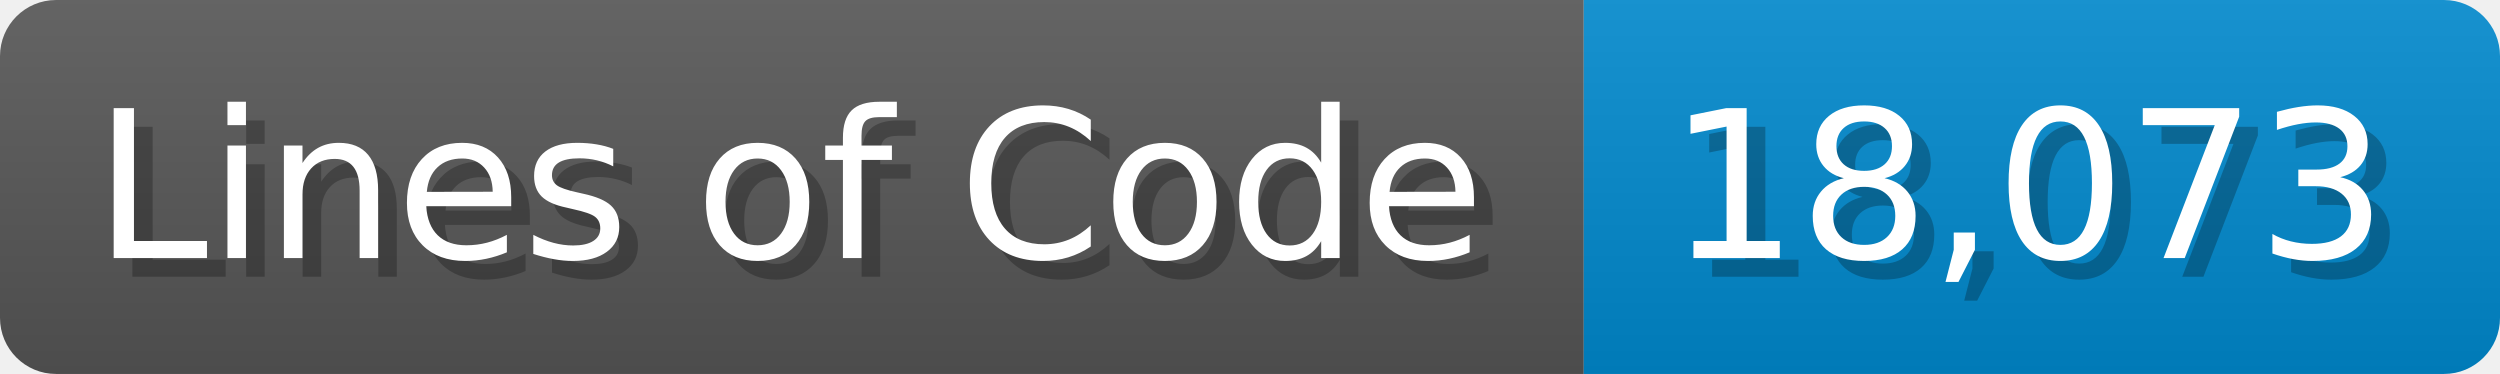
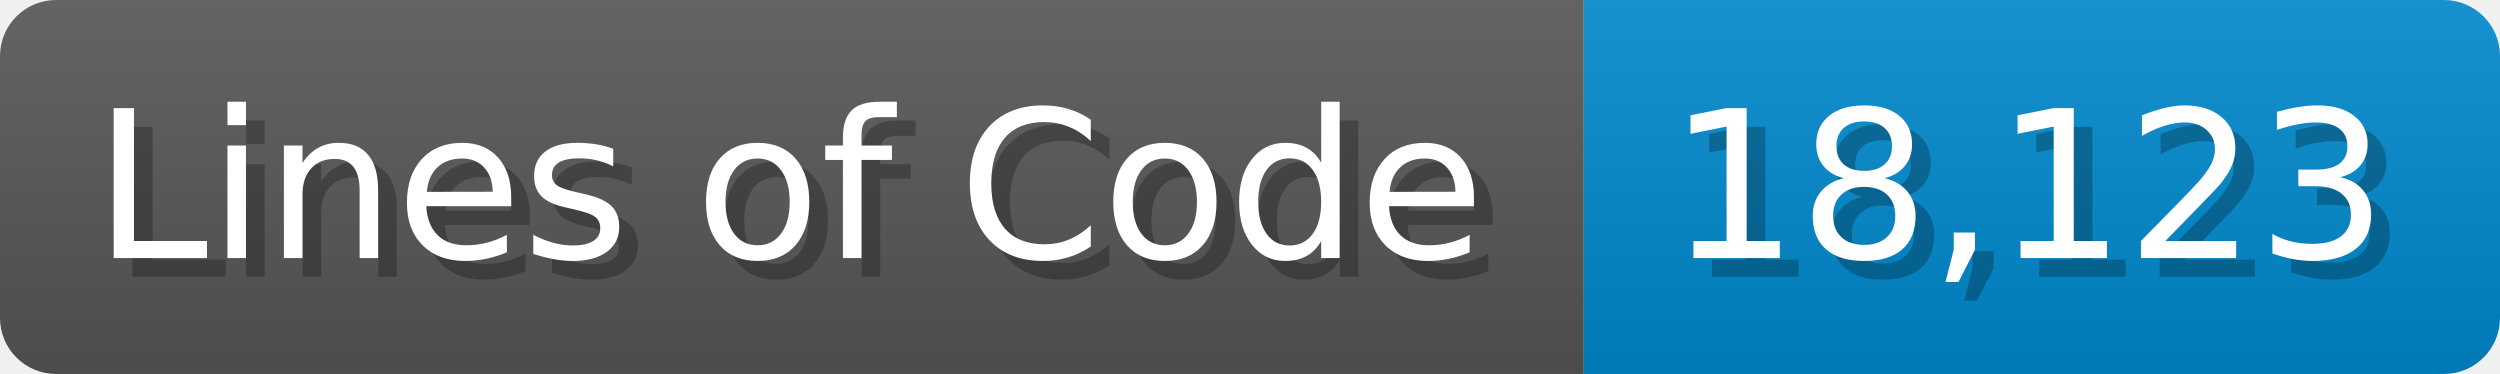
<svg xmlns="http://www.w3.org/2000/svg" width="133.7" height="20" viewBox="0 0 1337 200">
  <linearGradient id="a" x2="0" y2="100%">
    <stop offset="0" stop-opacity=".1" stop-color="#EEE" />
    <stop offset="1" stop-opacity=".1" />
  </linearGradient>
  <mask id="m">
    <rect width="1337" height="200" rx="30" fill="#FFF" />
  </mask>
  <g mask="url(#m)">
    <rect width="847" height="200" fill="#555" />
    <rect width="490" height="200" fill="#08C" x="847" />
    <rect width="1337" height="200" fill="url(#a)" />
  </g>
  <g fill="#fff" text-anchor="start" font-family="Verdana,DejaVu Sans,sans-serif" font-size="110">
    <text x="60" y="148" textLength="747" fill="#000" opacity="0.25">Lines of Code</text>
    <text x="50" y="138" textLength="747">Lines of Code</text>
-     <text x="902" y="148" textLength="390" fill="#000" opacity="0.25">18,073</text>
-     <text x="892" y="138" textLength="390">18,073</text>
+     <text x="902" y="148" textLength="390" fill="#000" opacity="0.25">18,123</text>
+     <text x="892" y="138" textLength="390">18,123</text>
  </g>
</svg>
